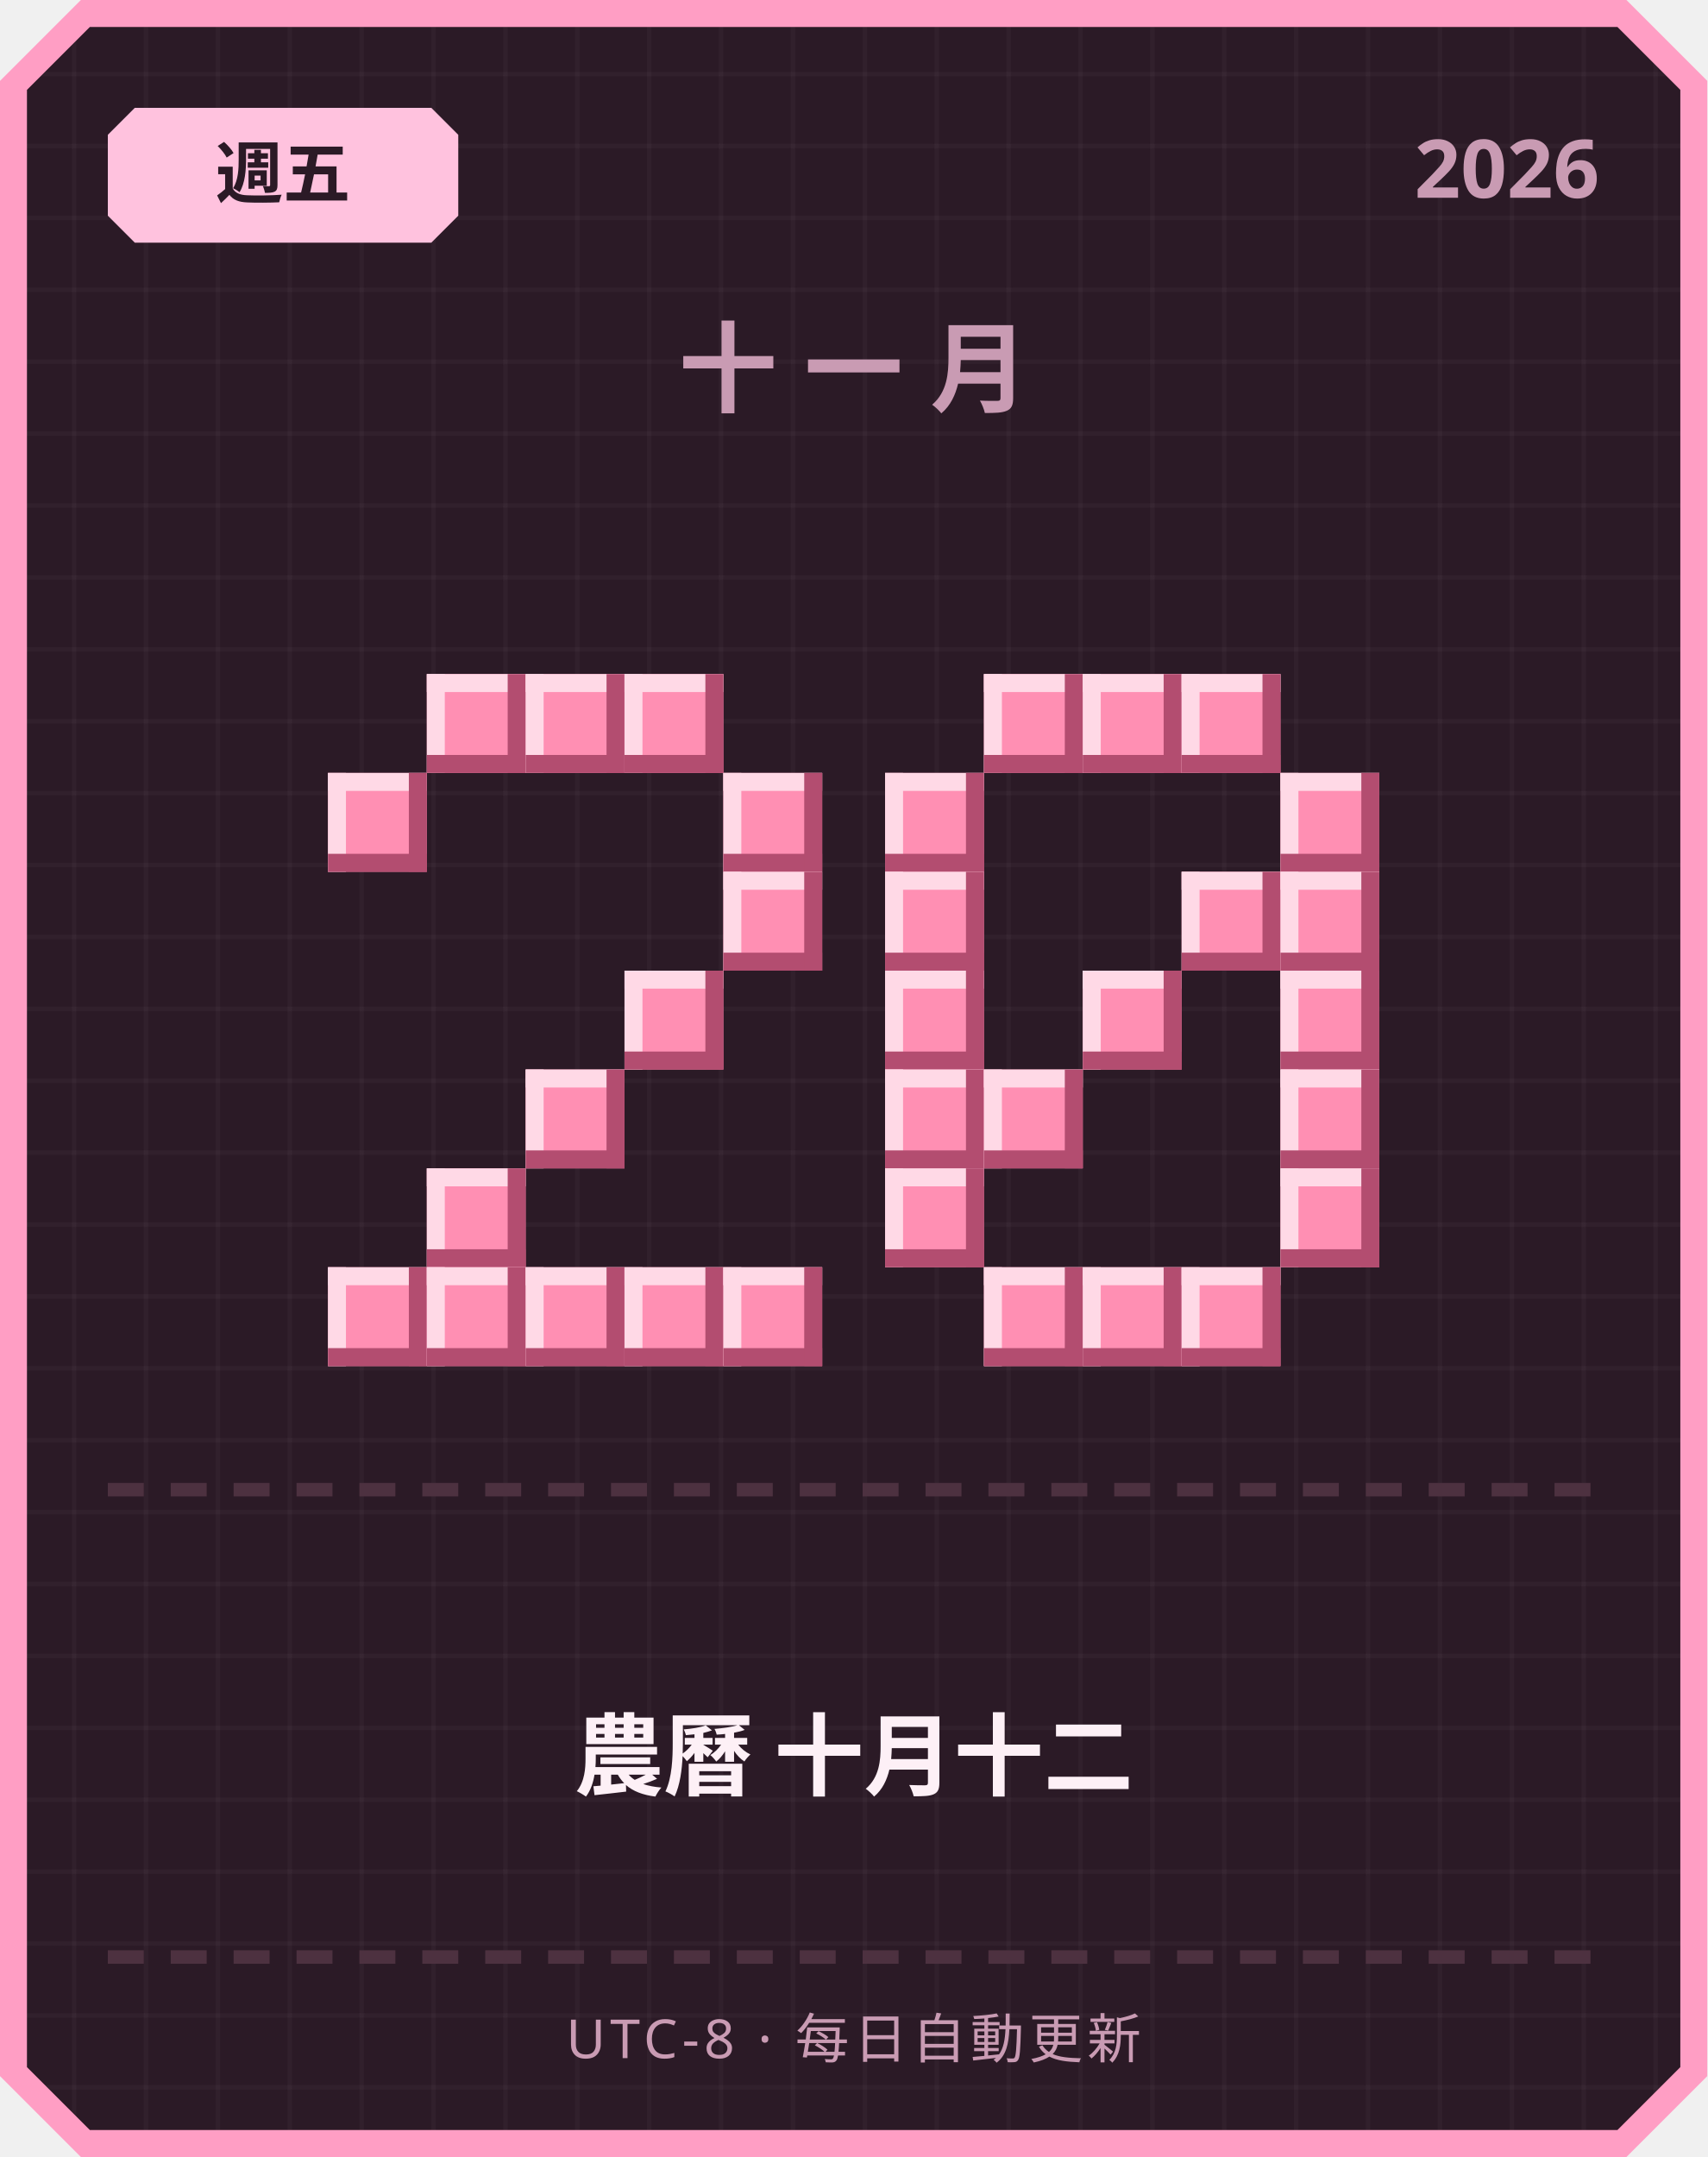
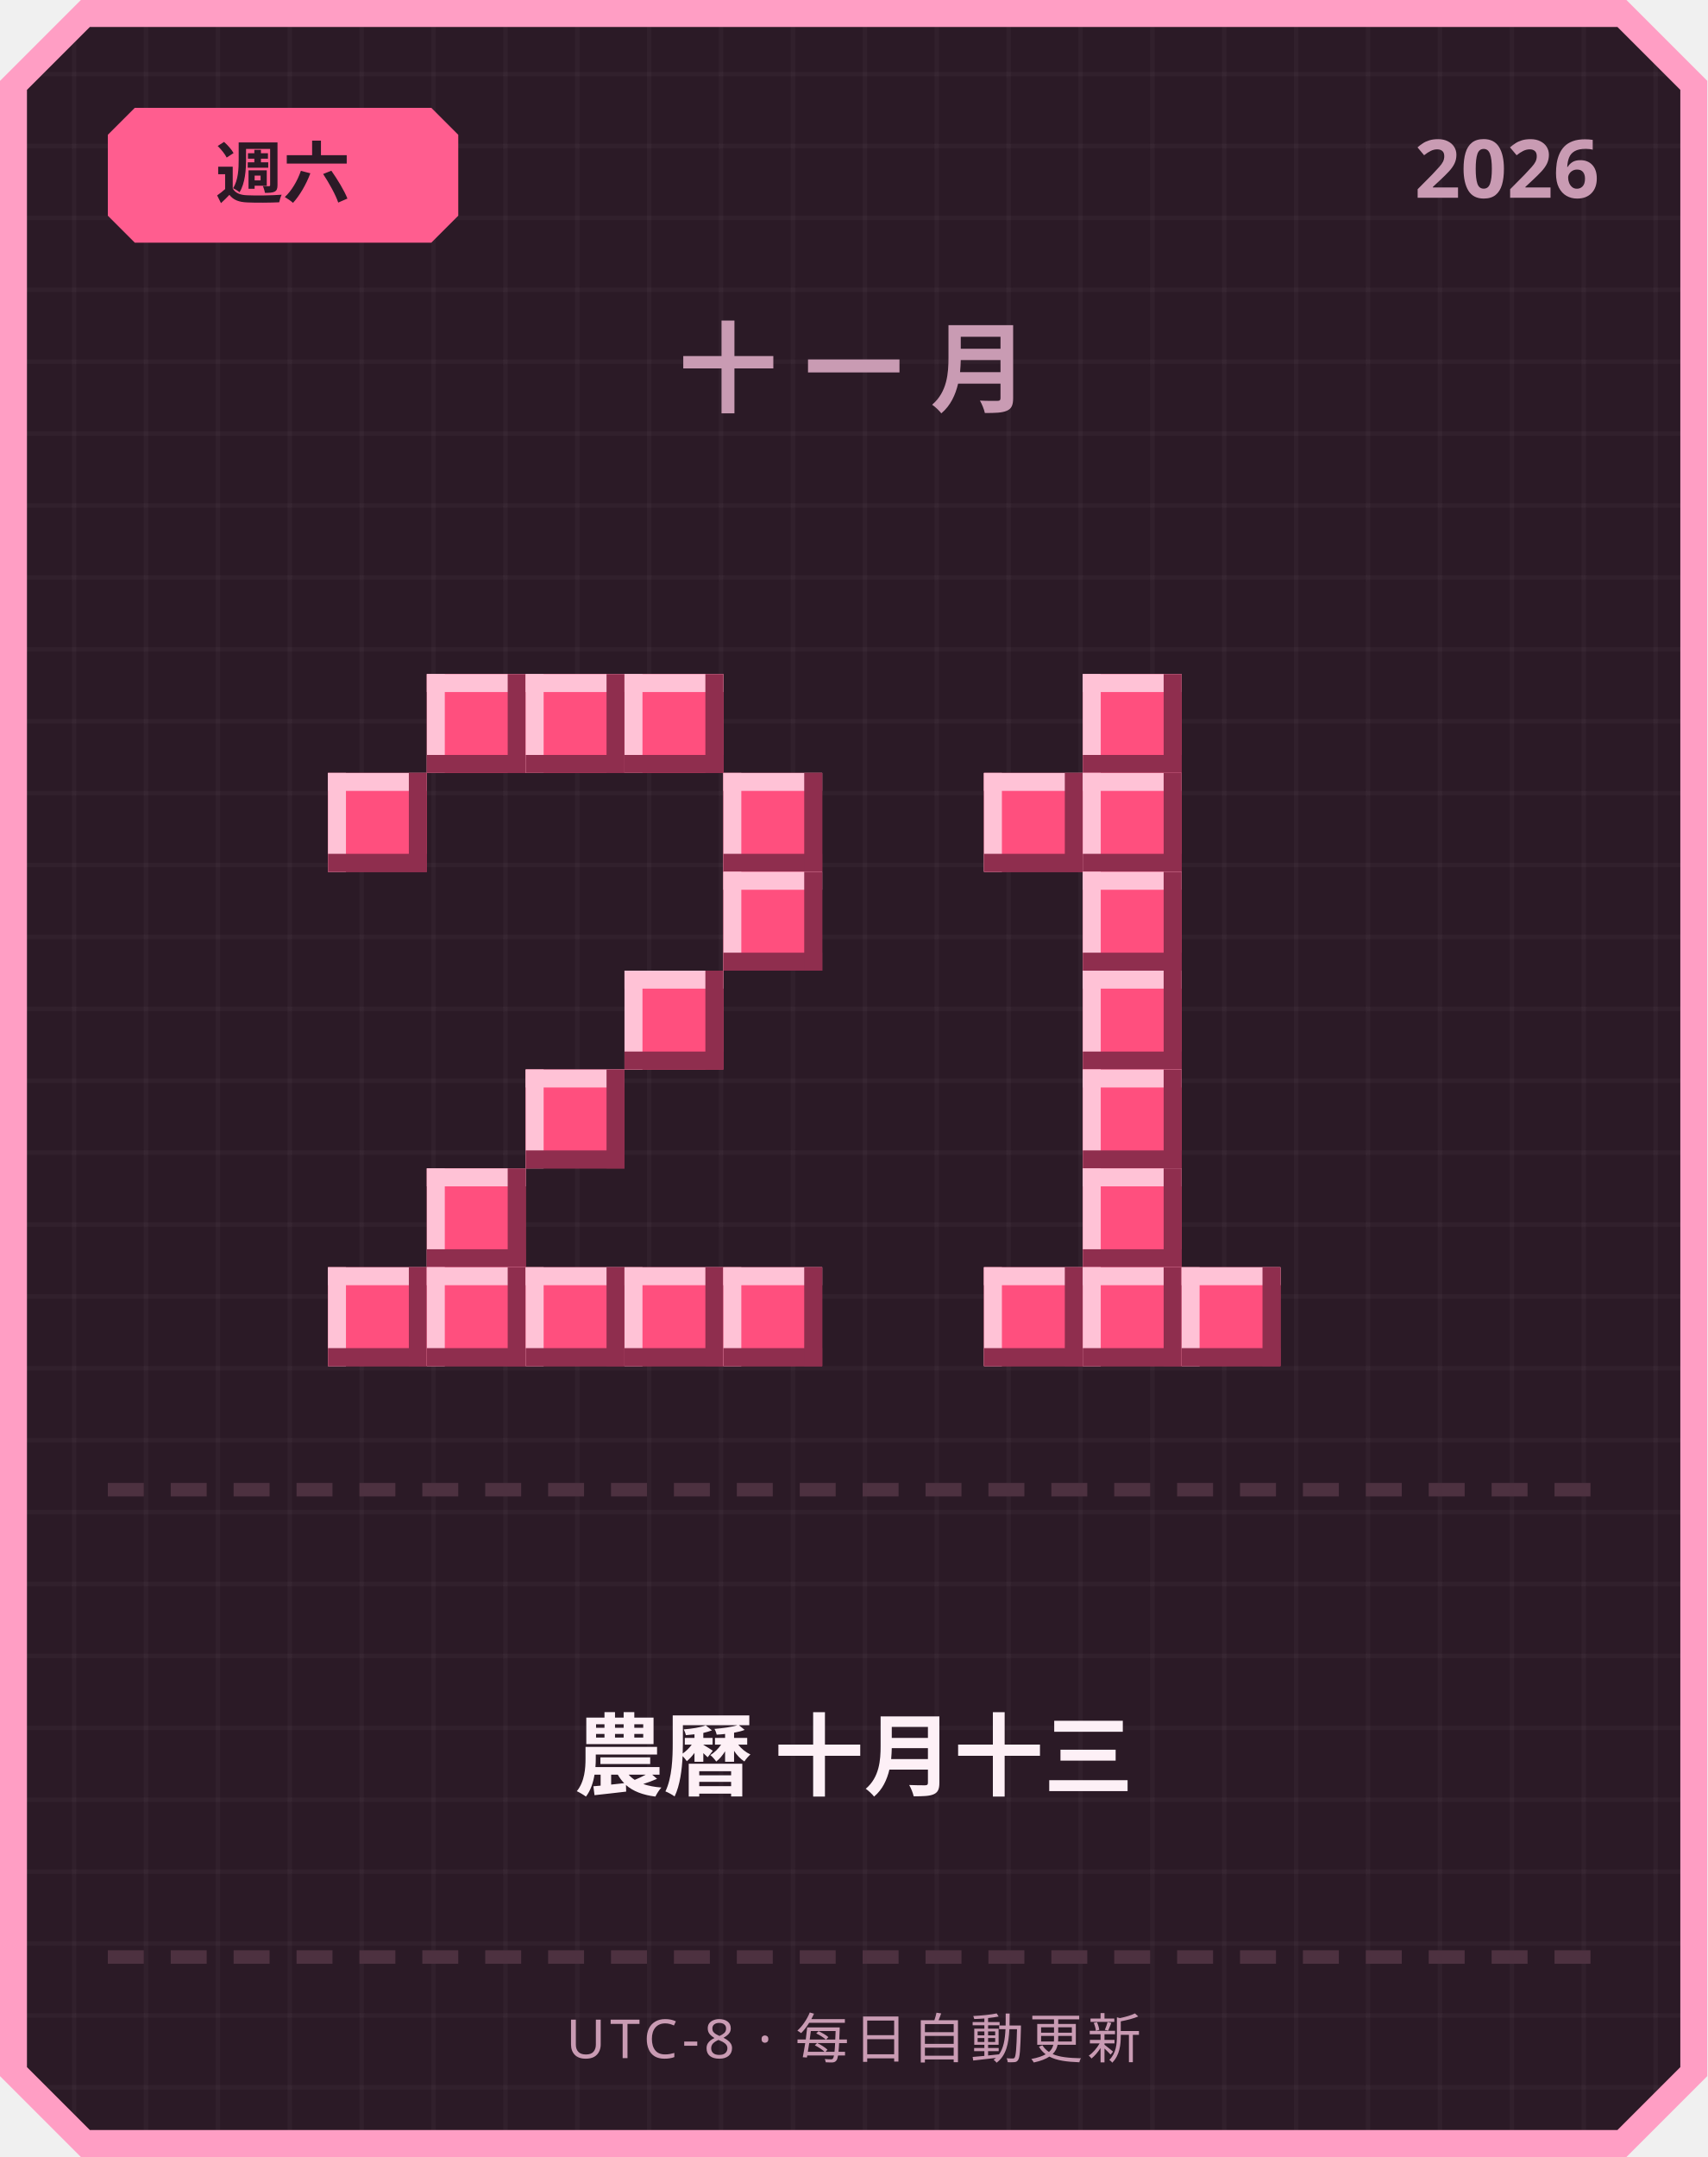
<svg xmlns="http://www.w3.org/2000/svg" width="380" height="480" viewBox="0 0 380 480">
  <defs>
    <pattern id="grid" width="16" height="16" patternUnits="userSpaceOnUse">
      <rect width="16" height="16" fill="#2b1a26" />
      <rect width="1" height="16" fill="#ffffff" opacity="0.03" />
      <rect width="16" height="1" fill="#ffffff" opacity="0.03" />
    </pattern>
  </defs>
  <path d="M 18,0 L 362,0 L 380,18 L 380,462 L 362,480 L 18,480 L 0,462 L 0,18 Z" fill="#ff9ec4" />
  <path d="M 20,6 L 360,6 L 374,20 L 374,460 L 360,474 L 20,474 L 6,460 L 6,20 Z" fill="url(#grid)" />
-   <path d="M 30,24 L 96,24 L 102,30 L 102,48 L 96,54 L 30,54 L 24,48 L 24,30 Z" fill="#ffc2de" />
-   <text x="63" y="44" text-anchor="middle" font-family="'Segoe UI', sans-serif" font-size="15" font-weight="700" fill="#2b1a26">週五</text>
+   <path d="M 30,24 L 96,24 L 102,30 L 102,48 L 96,54 L 30,54 L 24,48 L 24,30 Z" fill="#ff5d8f" />
+   <text x="63" y="44" text-anchor="middle" font-family="'Segoe UI', sans-serif" font-size="15" font-weight="700" fill="#2b1a26">週六</text>
  <text x="356" y="44" text-anchor="end" font-family="'Segoe UI', sans-serif" font-size="18" font-weight="700" fill="#c99bb3">2026</text>
  <text x="190" y="90" text-anchor="middle" font-family="'Segoe UI', sans-serif" font-size="22" font-weight="700" letter-spacing="6" fill="#c99bb3">十一月</text>
-   <rect x="95" y="150" width="22" height="22" fill="#ff8fb3" />
-   <rect x="95" y="150" width="22" height="4" fill="#ffd9e6" />
-   <rect x="95" y="150" width="4" height="22" fill="#ffd9e6" />
-   <rect x="95" y="168" width="22" height="4" fill="#b34d70" />
-   <rect x="113" y="150" width="4" height="22" fill="#b34d70" />
-   <rect x="117" y="150" width="22" height="22" fill="#ff8fb3" />
-   <rect x="117" y="150" width="22" height="4" fill="#ffd9e6" />
-   <rect x="117" y="150" width="4" height="22" fill="#ffd9e6" />
-   <rect x="117" y="168" width="22" height="4" fill="#b34d70" />
-   <rect x="135" y="150" width="4" height="22" fill="#b34d70" />
-   <rect x="139" y="150" width="22" height="22" fill="#ff8fb3" />
-   <rect x="139" y="150" width="22" height="4" fill="#ffd9e6" />
-   <rect x="139" y="150" width="4" height="22" fill="#ffd9e6" />
-   <rect x="139" y="168" width="22" height="4" fill="#b34d70" />
-   <rect x="157" y="150" width="4" height="22" fill="#b34d70" />
-   <rect x="73" y="172" width="22" height="22" fill="#ff8fb3" />
-   <rect x="73" y="172" width="22" height="4" fill="#ffd9e6" />
-   <rect x="73" y="172" width="4" height="22" fill="#ffd9e6" />
-   <rect x="73" y="190" width="22" height="4" fill="#b34d70" />
-   <rect x="91" y="172" width="4" height="22" fill="#b34d70" />
-   <rect x="161" y="172" width="22" height="22" fill="#ff8fb3" />
-   <rect x="161" y="172" width="22" height="4" fill="#ffd9e6" />
-   <rect x="161" y="172" width="4" height="22" fill="#ffd9e6" />
-   <rect x="161" y="190" width="22" height="4" fill="#b34d70" />
-   <rect x="179" y="172" width="4" height="22" fill="#b34d70" />
-   <rect x="161" y="194" width="22" height="22" fill="#ff8fb3" />
-   <rect x="161" y="194" width="22" height="4" fill="#ffd9e6" />
-   <rect x="161" y="194" width="4" height="22" fill="#ffd9e6" />
-   <rect x="161" y="212" width="22" height="4" fill="#b34d70" />
-   <rect x="179" y="194" width="4" height="22" fill="#b34d70" />
-   <rect x="139" y="216" width="22" height="22" fill="#ff8fb3" />
-   <rect x="139" y="216" width="22" height="4" fill="#ffd9e6" />
-   <rect x="139" y="216" width="4" height="22" fill="#ffd9e6" />
-   <rect x="139" y="234" width="22" height="4" fill="#b34d70" />
-   <rect x="157" y="216" width="4" height="22" fill="#b34d70" />
-   <rect x="117" y="238" width="22" height="22" fill="#ff8fb3" />
-   <rect x="117" y="238" width="22" height="4" fill="#ffd9e6" />
-   <rect x="117" y="238" width="4" height="22" fill="#ffd9e6" />
-   <rect x="117" y="256" width="22" height="4" fill="#b34d70" />
-   <rect x="135" y="238" width="4" height="22" fill="#b34d70" />
-   <rect x="95" y="260" width="22" height="22" fill="#ff8fb3" />
-   <rect x="95" y="260" width="22" height="4" fill="#ffd9e6" />
-   <rect x="95" y="260" width="4" height="22" fill="#ffd9e6" />
-   <rect x="95" y="278" width="22" height="4" fill="#b34d70" />
-   <rect x="113" y="260" width="4" height="22" fill="#b34d70" />
-   <rect x="73" y="282" width="22" height="22" fill="#ff8fb3" />
-   <rect x="73" y="282" width="22" height="4" fill="#ffd9e6" />
-   <rect x="73" y="282" width="4" height="22" fill="#ffd9e6" />
-   <rect x="73" y="300" width="22" height="4" fill="#b34d70" />
-   <rect x="91" y="282" width="4" height="22" fill="#b34d70" />
-   <rect x="95" y="282" width="22" height="22" fill="#ff8fb3" />
-   <rect x="95" y="282" width="22" height="4" fill="#ffd9e6" />
-   <rect x="95" y="282" width="4" height="22" fill="#ffd9e6" />
-   <rect x="95" y="300" width="22" height="4" fill="#b34d70" />
-   <rect x="113" y="282" width="4" height="22" fill="#b34d70" />
-   <rect x="117" y="282" width="22" height="22" fill="#ff8fb3" />
-   <rect x="117" y="282" width="22" height="4" fill="#ffd9e6" />
-   <rect x="117" y="282" width="4" height="22" fill="#ffd9e6" />
-   <rect x="117" y="300" width="22" height="4" fill="#b34d70" />
-   <rect x="135" y="282" width="4" height="22" fill="#b34d70" />
-   <rect x="139" y="282" width="22" height="22" fill="#ff8fb3" />
-   <rect x="139" y="282" width="22" height="4" fill="#ffd9e6" />
-   <rect x="139" y="282" width="4" height="22" fill="#ffd9e6" />
-   <rect x="139" y="300" width="22" height="4" fill="#b34d70" />
-   <rect x="157" y="282" width="4" height="22" fill="#b34d70" />
-   <rect x="161" y="282" width="22" height="22" fill="#ff8fb3" />
-   <rect x="161" y="282" width="22" height="4" fill="#ffd9e6" />
-   <rect x="161" y="282" width="4" height="22" fill="#ffd9e6" />
-   <rect x="161" y="300" width="22" height="4" fill="#b34d70" />
-   <rect x="179" y="282" width="4" height="22" fill="#b34d70" />
-   <rect x="219" y="150" width="22" height="22" fill="#ff8fb3" />
-   <rect x="219" y="150" width="22" height="4" fill="#ffd9e6" />
-   <rect x="219" y="150" width="4" height="22" fill="#ffd9e6" />
-   <rect x="219" y="168" width="22" height="4" fill="#b34d70" />
-   <rect x="237" y="150" width="4" height="22" fill="#b34d70" />
-   <rect x="241" y="150" width="22" height="22" fill="#ff8fb3" />
-   <rect x="241" y="150" width="22" height="4" fill="#ffd9e6" />
-   <rect x="241" y="150" width="4" height="22" fill="#ffd9e6" />
-   <rect x="241" y="168" width="22" height="4" fill="#b34d70" />
-   <rect x="259" y="150" width="4" height="22" fill="#b34d70" />
-   <rect x="263" y="150" width="22" height="22" fill="#ff8fb3" />
-   <rect x="263" y="150" width="22" height="4" fill="#ffd9e6" />
-   <rect x="263" y="150" width="4" height="22" fill="#ffd9e6" />
-   <rect x="263" y="168" width="22" height="4" fill="#b34d70" />
-   <rect x="281" y="150" width="4" height="22" fill="#b34d70" />
-   <rect x="197" y="172" width="22" height="22" fill="#ff8fb3" />
-   <rect x="197" y="172" width="22" height="4" fill="#ffd9e6" />
-   <rect x="197" y="172" width="4" height="22" fill="#ffd9e6" />
-   <rect x="197" y="190" width="22" height="4" fill="#b34d70" />
-   <rect x="215" y="172" width="4" height="22" fill="#b34d70" />
-   <rect x="285" y="172" width="22" height="22" fill="#ff8fb3" />
-   <rect x="285" y="172" width="22" height="4" fill="#ffd9e6" />
-   <rect x="285" y="172" width="4" height="22" fill="#ffd9e6" />
-   <rect x="285" y="190" width="22" height="4" fill="#b34d70" />
-   <rect x="303" y="172" width="4" height="22" fill="#b34d70" />
-   <rect x="197" y="194" width="22" height="22" fill="#ff8fb3" />
-   <rect x="197" y="194" width="22" height="4" fill="#ffd9e6" />
-   <rect x="197" y="194" width="4" height="22" fill="#ffd9e6" />
-   <rect x="197" y="212" width="22" height="4" fill="#b34d70" />
-   <rect x="215" y="194" width="4" height="22" fill="#b34d70" />
-   <rect x="263" y="194" width="22" height="22" fill="#ff8fb3" />
-   <rect x="263" y="194" width="22" height="4" fill="#ffd9e6" />
-   <rect x="263" y="194" width="4" height="22" fill="#ffd9e6" />
-   <rect x="263" y="212" width="22" height="4" fill="#b34d70" />
-   <rect x="281" y="194" width="4" height="22" fill="#b34d70" />
-   <rect x="285" y="194" width="22" height="22" fill="#ff8fb3" />
-   <rect x="285" y="194" width="22" height="4" fill="#ffd9e6" />
-   <rect x="285" y="194" width="4" height="22" fill="#ffd9e6" />
-   <rect x="285" y="212" width="22" height="4" fill="#b34d70" />
-   <rect x="303" y="194" width="4" height="22" fill="#b34d70" />
-   <rect x="197" y="216" width="22" height="22" fill="#ff8fb3" />
-   <rect x="197" y="216" width="22" height="4" fill="#ffd9e6" />
-   <rect x="197" y="216" width="4" height="22" fill="#ffd9e6" />
-   <rect x="197" y="234" width="22" height="4" fill="#b34d70" />
-   <rect x="215" y="216" width="4" height="22" fill="#b34d70" />
-   <rect x="241" y="216" width="22" height="22" fill="#ff8fb3" />
-   <rect x="241" y="216" width="22" height="4" fill="#ffd9e6" />
-   <rect x="241" y="216" width="4" height="22" fill="#ffd9e6" />
-   <rect x="241" y="234" width="22" height="4" fill="#b34d70" />
-   <rect x="259" y="216" width="4" height="22" fill="#b34d70" />
-   <rect x="285" y="216" width="22" height="22" fill="#ff8fb3" />
-   <rect x="285" y="216" width="22" height="4" fill="#ffd9e6" />
-   <rect x="285" y="216" width="4" height="22" fill="#ffd9e6" />
-   <rect x="285" y="234" width="22" height="4" fill="#b34d70" />
-   <rect x="303" y="216" width="4" height="22" fill="#b34d70" />
-   <rect x="197" y="238" width="22" height="22" fill="#ff8fb3" />
-   <rect x="197" y="238" width="22" height="4" fill="#ffd9e6" />
-   <rect x="197" y="238" width="4" height="22" fill="#ffd9e6" />
-   <rect x="197" y="256" width="22" height="4" fill="#b34d70" />
-   <rect x="215" y="238" width="4" height="22" fill="#b34d70" />
-   <rect x="219" y="238" width="22" height="22" fill="#ff8fb3" />
-   <rect x="219" y="238" width="22" height="4" fill="#ffd9e6" />
-   <rect x="219" y="238" width="4" height="22" fill="#ffd9e6" />
-   <rect x="219" y="256" width="22" height="4" fill="#b34d70" />
-   <rect x="237" y="238" width="4" height="22" fill="#b34d70" />
-   <rect x="285" y="238" width="22" height="22" fill="#ff8fb3" />
-   <rect x="285" y="238" width="22" height="4" fill="#ffd9e6" />
-   <rect x="285" y="238" width="4" height="22" fill="#ffd9e6" />
-   <rect x="285" y="256" width="22" height="4" fill="#b34d70" />
-   <rect x="303" y="238" width="4" height="22" fill="#b34d70" />
-   <rect x="197" y="260" width="22" height="22" fill="#ff8fb3" />
-   <rect x="197" y="260" width="22" height="4" fill="#ffd9e6" />
-   <rect x="197" y="260" width="4" height="22" fill="#ffd9e6" />
-   <rect x="197" y="278" width="22" height="4" fill="#b34d70" />
-   <rect x="215" y="260" width="4" height="22" fill="#b34d70" />
-   <rect x="285" y="260" width="22" height="22" fill="#ff8fb3" />
-   <rect x="285" y="260" width="22" height="4" fill="#ffd9e6" />
-   <rect x="285" y="260" width="4" height="22" fill="#ffd9e6" />
-   <rect x="285" y="278" width="22" height="4" fill="#b34d70" />
-   <rect x="303" y="260" width="4" height="22" fill="#b34d70" />
-   <rect x="219" y="282" width="22" height="22" fill="#ff8fb3" />
-   <rect x="219" y="282" width="22" height="4" fill="#ffd9e6" />
-   <rect x="219" y="282" width="4" height="22" fill="#ffd9e6" />
-   <rect x="219" y="300" width="22" height="4" fill="#b34d70" />
-   <rect x="237" y="282" width="4" height="22" fill="#b34d70" />
-   <rect x="241" y="282" width="22" height="22" fill="#ff8fb3" />
-   <rect x="241" y="282" width="22" height="4" fill="#ffd9e6" />
-   <rect x="241" y="282" width="4" height="22" fill="#ffd9e6" />
-   <rect x="241" y="300" width="22" height="4" fill="#b34d70" />
-   <rect x="259" y="282" width="4" height="22" fill="#b34d70" />
-   <rect x="263" y="282" width="22" height="22" fill="#ff8fb3" />
-   <rect x="263" y="282" width="22" height="4" fill="#ffd9e6" />
-   <rect x="263" y="282" width="4" height="22" fill="#ffd9e6" />
-   <rect x="263" y="300" width="22" height="4" fill="#b34d70" />
-   <rect x="281" y="282" width="4" height="22" fill="#b34d70" />
+   <rect x="95" y="150" width="22" height="22" fill="#ff4f7e" />
+   <rect x="95" y="150" width="22" height="4" fill="#ffc2d6" />
+   <rect x="95" y="150" width="4" height="22" fill="#ffc2d6" />
+   <rect x="95" y="168" width="22" height="4" fill="#8f2e4e" />
+   <rect x="113" y="150" width="4" height="22" fill="#8f2e4e" />
+   <rect x="117" y="150" width="22" height="22" fill="#ff4f7e" />
+   <rect x="117" y="150" width="22" height="4" fill="#ffc2d6" />
+   <rect x="117" y="150" width="4" height="22" fill="#ffc2d6" />
+   <rect x="117" y="168" width="22" height="4" fill="#8f2e4e" />
+   <rect x="135" y="150" width="4" height="22" fill="#8f2e4e" />
+   <rect x="139" y="150" width="22" height="22" fill="#ff4f7e" />
+   <rect x="139" y="150" width="22" height="4" fill="#ffc2d6" />
+   <rect x="139" y="150" width="4" height="22" fill="#ffc2d6" />
+   <rect x="139" y="168" width="22" height="4" fill="#8f2e4e" />
+   <rect x="157" y="150" width="4" height="22" fill="#8f2e4e" />
+   <rect x="73" y="172" width="22" height="22" fill="#ff4f7e" />
+   <rect x="73" y="172" width="22" height="4" fill="#ffc2d6" />
+   <rect x="73" y="172" width="4" height="22" fill="#ffc2d6" />
+   <rect x="73" y="190" width="22" height="4" fill="#8f2e4e" />
+   <rect x="91" y="172" width="4" height="22" fill="#8f2e4e" />
+   <rect x="161" y="172" width="22" height="22" fill="#ff4f7e" />
+   <rect x="161" y="172" width="22" height="4" fill="#ffc2d6" />
+   <rect x="161" y="172" width="4" height="22" fill="#ffc2d6" />
+   <rect x="161" y="190" width="22" height="4" fill="#8f2e4e" />
+   <rect x="179" y="172" width="4" height="22" fill="#8f2e4e" />
+   <rect x="161" y="194" width="22" height="22" fill="#ff4f7e" />
+   <rect x="161" y="194" width="22" height="4" fill="#ffc2d6" />
+   <rect x="161" y="194" width="4" height="22" fill="#ffc2d6" />
+   <rect x="161" y="212" width="22" height="4" fill="#8f2e4e" />
+   <rect x="179" y="194" width="4" height="22" fill="#8f2e4e" />
+   <rect x="139" y="216" width="22" height="22" fill="#ff4f7e" />
+   <rect x="139" y="216" width="22" height="4" fill="#ffc2d6" />
+   <rect x="139" y="216" width="4" height="22" fill="#ffc2d6" />
+   <rect x="139" y="234" width="22" height="4" fill="#8f2e4e" />
+   <rect x="157" y="216" width="4" height="22" fill="#8f2e4e" />
+   <rect x="117" y="238" width="22" height="22" fill="#ff4f7e" />
+   <rect x="117" y="238" width="22" height="4" fill="#ffc2d6" />
+   <rect x="117" y="238" width="4" height="22" fill="#ffc2d6" />
+   <rect x="117" y="256" width="22" height="4" fill="#8f2e4e" />
+   <rect x="135" y="238" width="4" height="22" fill="#8f2e4e" />
+   <rect x="95" y="260" width="22" height="22" fill="#ff4f7e" />
+   <rect x="95" y="260" width="22" height="4" fill="#ffc2d6" />
+   <rect x="95" y="260" width="4" height="22" fill="#ffc2d6" />
+   <rect x="95" y="278" width="22" height="4" fill="#8f2e4e" />
+   <rect x="113" y="260" width="4" height="22" fill="#8f2e4e" />
+   <rect x="73" y="282" width="22" height="22" fill="#ff4f7e" />
+   <rect x="73" y="282" width="22" height="4" fill="#ffc2d6" />
+   <rect x="73" y="282" width="4" height="22" fill="#ffc2d6" />
+   <rect x="73" y="300" width="22" height="4" fill="#8f2e4e" />
+   <rect x="91" y="282" width="4" height="22" fill="#8f2e4e" />
+   <rect x="95" y="282" width="22" height="22" fill="#ff4f7e" />
+   <rect x="95" y="282" width="22" height="4" fill="#ffc2d6" />
+   <rect x="95" y="282" width="4" height="22" fill="#ffc2d6" />
+   <rect x="95" y="300" width="22" height="4" fill="#8f2e4e" />
+   <rect x="113" y="282" width="4" height="22" fill="#8f2e4e" />
+   <rect x="117" y="282" width="22" height="22" fill="#ff4f7e" />
+   <rect x="117" y="282" width="22" height="4" fill="#ffc2d6" />
+   <rect x="117" y="282" width="4" height="22" fill="#ffc2d6" />
+   <rect x="117" y="300" width="22" height="4" fill="#8f2e4e" />
+   <rect x="135" y="282" width="4" height="22" fill="#8f2e4e" />
+   <rect x="139" y="282" width="22" height="22" fill="#ff4f7e" />
+   <rect x="139" y="282" width="22" height="4" fill="#ffc2d6" />
+   <rect x="139" y="282" width="4" height="22" fill="#ffc2d6" />
+   <rect x="139" y="300" width="22" height="4" fill="#8f2e4e" />
+   <rect x="157" y="282" width="4" height="22" fill="#8f2e4e" />
+   <rect x="161" y="282" width="22" height="22" fill="#ff4f7e" />
+   <rect x="161" y="282" width="22" height="4" fill="#ffc2d6" />
+   <rect x="161" y="282" width="4" height="22" fill="#ffc2d6" />
+   <rect x="161" y="300" width="22" height="4" fill="#8f2e4e" />
+   <rect x="179" y="282" width="4" height="22" fill="#8f2e4e" />
+   <rect x="241" y="150" width="22" height="22" fill="#ff4f7e" />
+   <rect x="241" y="150" width="22" height="4" fill="#ffc2d6" />
+   <rect x="241" y="150" width="4" height="22" fill="#ffc2d6" />
+   <rect x="241" y="168" width="22" height="4" fill="#8f2e4e" />
+   <rect x="259" y="150" width="4" height="22" fill="#8f2e4e" />
+   <rect x="219" y="172" width="22" height="22" fill="#ff4f7e" />
+   <rect x="219" y="172" width="22" height="4" fill="#ffc2d6" />
+   <rect x="219" y="172" width="4" height="22" fill="#ffc2d6" />
+   <rect x="219" y="190" width="22" height="4" fill="#8f2e4e" />
+   <rect x="237" y="172" width="4" height="22" fill="#8f2e4e" />
+   <rect x="241" y="172" width="22" height="22" fill="#ff4f7e" />
+   <rect x="241" y="172" width="22" height="4" fill="#ffc2d6" />
+   <rect x="241" y="172" width="4" height="22" fill="#ffc2d6" />
+   <rect x="241" y="190" width="22" height="4" fill="#8f2e4e" />
+   <rect x="259" y="172" width="4" height="22" fill="#8f2e4e" />
+   <rect x="241" y="194" width="22" height="22" fill="#ff4f7e" />
+   <rect x="241" y="194" width="22" height="4" fill="#ffc2d6" />
+   <rect x="241" y="194" width="4" height="22" fill="#ffc2d6" />
+   <rect x="241" y="212" width="22" height="4" fill="#8f2e4e" />
+   <rect x="259" y="194" width="4" height="22" fill="#8f2e4e" />
+   <rect x="241" y="216" width="22" height="22" fill="#ff4f7e" />
+   <rect x="241" y="216" width="22" height="4" fill="#ffc2d6" />
+   <rect x="241" y="216" width="4" height="22" fill="#ffc2d6" />
+   <rect x="241" y="234" width="22" height="4" fill="#8f2e4e" />
+   <rect x="259" y="216" width="4" height="22" fill="#8f2e4e" />
+   <rect x="241" y="238" width="22" height="22" fill="#ff4f7e" />
+   <rect x="241" y="238" width="22" height="4" fill="#ffc2d6" />
+   <rect x="241" y="238" width="4" height="22" fill="#ffc2d6" />
+   <rect x="241" y="256" width="22" height="4" fill="#8f2e4e" />
+   <rect x="259" y="238" width="4" height="22" fill="#8f2e4e" />
+   <rect x="241" y="260" width="22" height="22" fill="#ff4f7e" />
+   <rect x="241" y="260" width="22" height="4" fill="#ffc2d6" />
+   <rect x="241" y="260" width="4" height="22" fill="#ffc2d6" />
+   <rect x="241" y="278" width="22" height="4" fill="#8f2e4e" />
+   <rect x="259" y="260" width="4" height="22" fill="#8f2e4e" />
+   <rect x="219" y="282" width="22" height="22" fill="#ff4f7e" />
+   <rect x="219" y="282" width="22" height="4" fill="#ffc2d6" />
+   <rect x="219" y="282" width="4" height="22" fill="#ffc2d6" />
+   <rect x="219" y="300" width="22" height="4" fill="#8f2e4e" />
+   <rect x="237" y="282" width="4" height="22" fill="#8f2e4e" />
+   <rect x="241" y="282" width="22" height="22" fill="#ff4f7e" />
+   <rect x="241" y="282" width="22" height="4" fill="#ffc2d6" />
+   <rect x="241" y="282" width="4" height="22" fill="#ffc2d6" />
+   <rect x="241" y="300" width="22" height="4" fill="#8f2e4e" />
+   <rect x="259" y="282" width="4" height="22" fill="#8f2e4e" />
+   <rect x="263" y="282" width="22" height="22" fill="#ff4f7e" />
+   <rect x="263" y="282" width="22" height="4" fill="#ffc2d6" />
+   <rect x="263" y="282" width="4" height="22" fill="#ffc2d6" />
+   <rect x="263" y="300" width="22" height="4" fill="#8f2e4e" />
+   <rect x="281" y="282" width="4" height="22" fill="#8f2e4e" />
  <rect x="24" y="330" width="8" height="3" fill="#4d3140" />
  <rect x="38" y="330" width="8" height="3" fill="#4d3140" />
  <rect x="52" y="330" width="8" height="3" fill="#4d3140" />
  <rect x="66" y="330" width="8" height="3" fill="#4d3140" />
  <rect x="80" y="330" width="8" height="3" fill="#4d3140" />
  <rect x="94" y="330" width="8" height="3" fill="#4d3140" />
  <rect x="108" y="330" width="8" height="3" fill="#4d3140" />
  <rect x="122" y="330" width="8" height="3" fill="#4d3140" />
  <rect x="136" y="330" width="8" height="3" fill="#4d3140" />
  <rect x="150" y="330" width="8" height="3" fill="#4d3140" />
  <rect x="164" y="330" width="8" height="3" fill="#4d3140" />
  <rect x="178" y="330" width="8" height="3" fill="#4d3140" />
  <rect x="192" y="330" width="8" height="3" fill="#4d3140" />
  <rect x="206" y="330" width="8" height="3" fill="#4d3140" />
  <rect x="220" y="330" width="8" height="3" fill="#4d3140" />
  <rect x="234" y="330" width="8" height="3" fill="#4d3140" />
  <rect x="248" y="330" width="8" height="3" fill="#4d3140" />
  <rect x="262" y="330" width="8" height="3" fill="#4d3140" />
  <rect x="276" y="330" width="8" height="3" fill="#4d3140" />
  <rect x="290" y="330" width="8" height="3" fill="#4d3140" />
  <rect x="304" y="330" width="8" height="3" fill="#4d3140" />
  <rect x="318" y="330" width="8" height="3" fill="#4d3140" />
  <rect x="332" y="330" width="8" height="3" fill="#4d3140" />
  <rect x="346" y="330" width="8" height="3" fill="#4d3140" />
-   <text x="190" y="398" text-anchor="middle" font-family="'Segoe UI', 'Microsoft JhengHei', sans-serif" font-size="20" font-weight="700" fill="#fdf0f6">農曆 十月十二</text>
+   <text x="190" y="398" text-anchor="middle" font-family="'Segoe UI', 'Microsoft JhengHei', sans-serif" font-size="20" font-weight="700" fill="#fdf0f6">農曆 十月十三</text>
  <rect x="24" y="434" width="8" height="3" fill="#4d3140" />
  <rect x="38" y="434" width="8" height="3" fill="#4d3140" />
  <rect x="52" y="434" width="8" height="3" fill="#4d3140" />
  <rect x="66" y="434" width="8" height="3" fill="#4d3140" />
  <rect x="80" y="434" width="8" height="3" fill="#4d3140" />
  <rect x="94" y="434" width="8" height="3" fill="#4d3140" />
  <rect x="108" y="434" width="8" height="3" fill="#4d3140" />
  <rect x="122" y="434" width="8" height="3" fill="#4d3140" />
  <rect x="136" y="434" width="8" height="3" fill="#4d3140" />
  <rect x="150" y="434" width="8" height="3" fill="#4d3140" />
  <rect x="164" y="434" width="8" height="3" fill="#4d3140" />
  <rect x="178" y="434" width="8" height="3" fill="#4d3140" />
  <rect x="192" y="434" width="8" height="3" fill="#4d3140" />
  <rect x="206" y="434" width="8" height="3" fill="#4d3140" />
  <rect x="220" y="434" width="8" height="3" fill="#4d3140" />
  <rect x="234" y="434" width="8" height="3" fill="#4d3140" />
  <rect x="248" y="434" width="8" height="3" fill="#4d3140" />
  <rect x="262" y="434" width="8" height="3" fill="#4d3140" />
  <rect x="276" y="434" width="8" height="3" fill="#4d3140" />
  <rect x="290" y="434" width="8" height="3" fill="#4d3140" />
  <rect x="304" y="434" width="8" height="3" fill="#4d3140" />
  <rect x="318" y="434" width="8" height="3" fill="#4d3140" />
  <rect x="332" y="434" width="8" height="3" fill="#4d3140" />
  <rect x="346" y="434" width="8" height="3" fill="#4d3140" />
  <text x="190" y="458" text-anchor="middle" font-family="'Segoe UI', sans-serif" font-size="12" letter-spacing="1" fill="#c99bb3">UTC-8 · 每日自動更新</text>
</svg>
